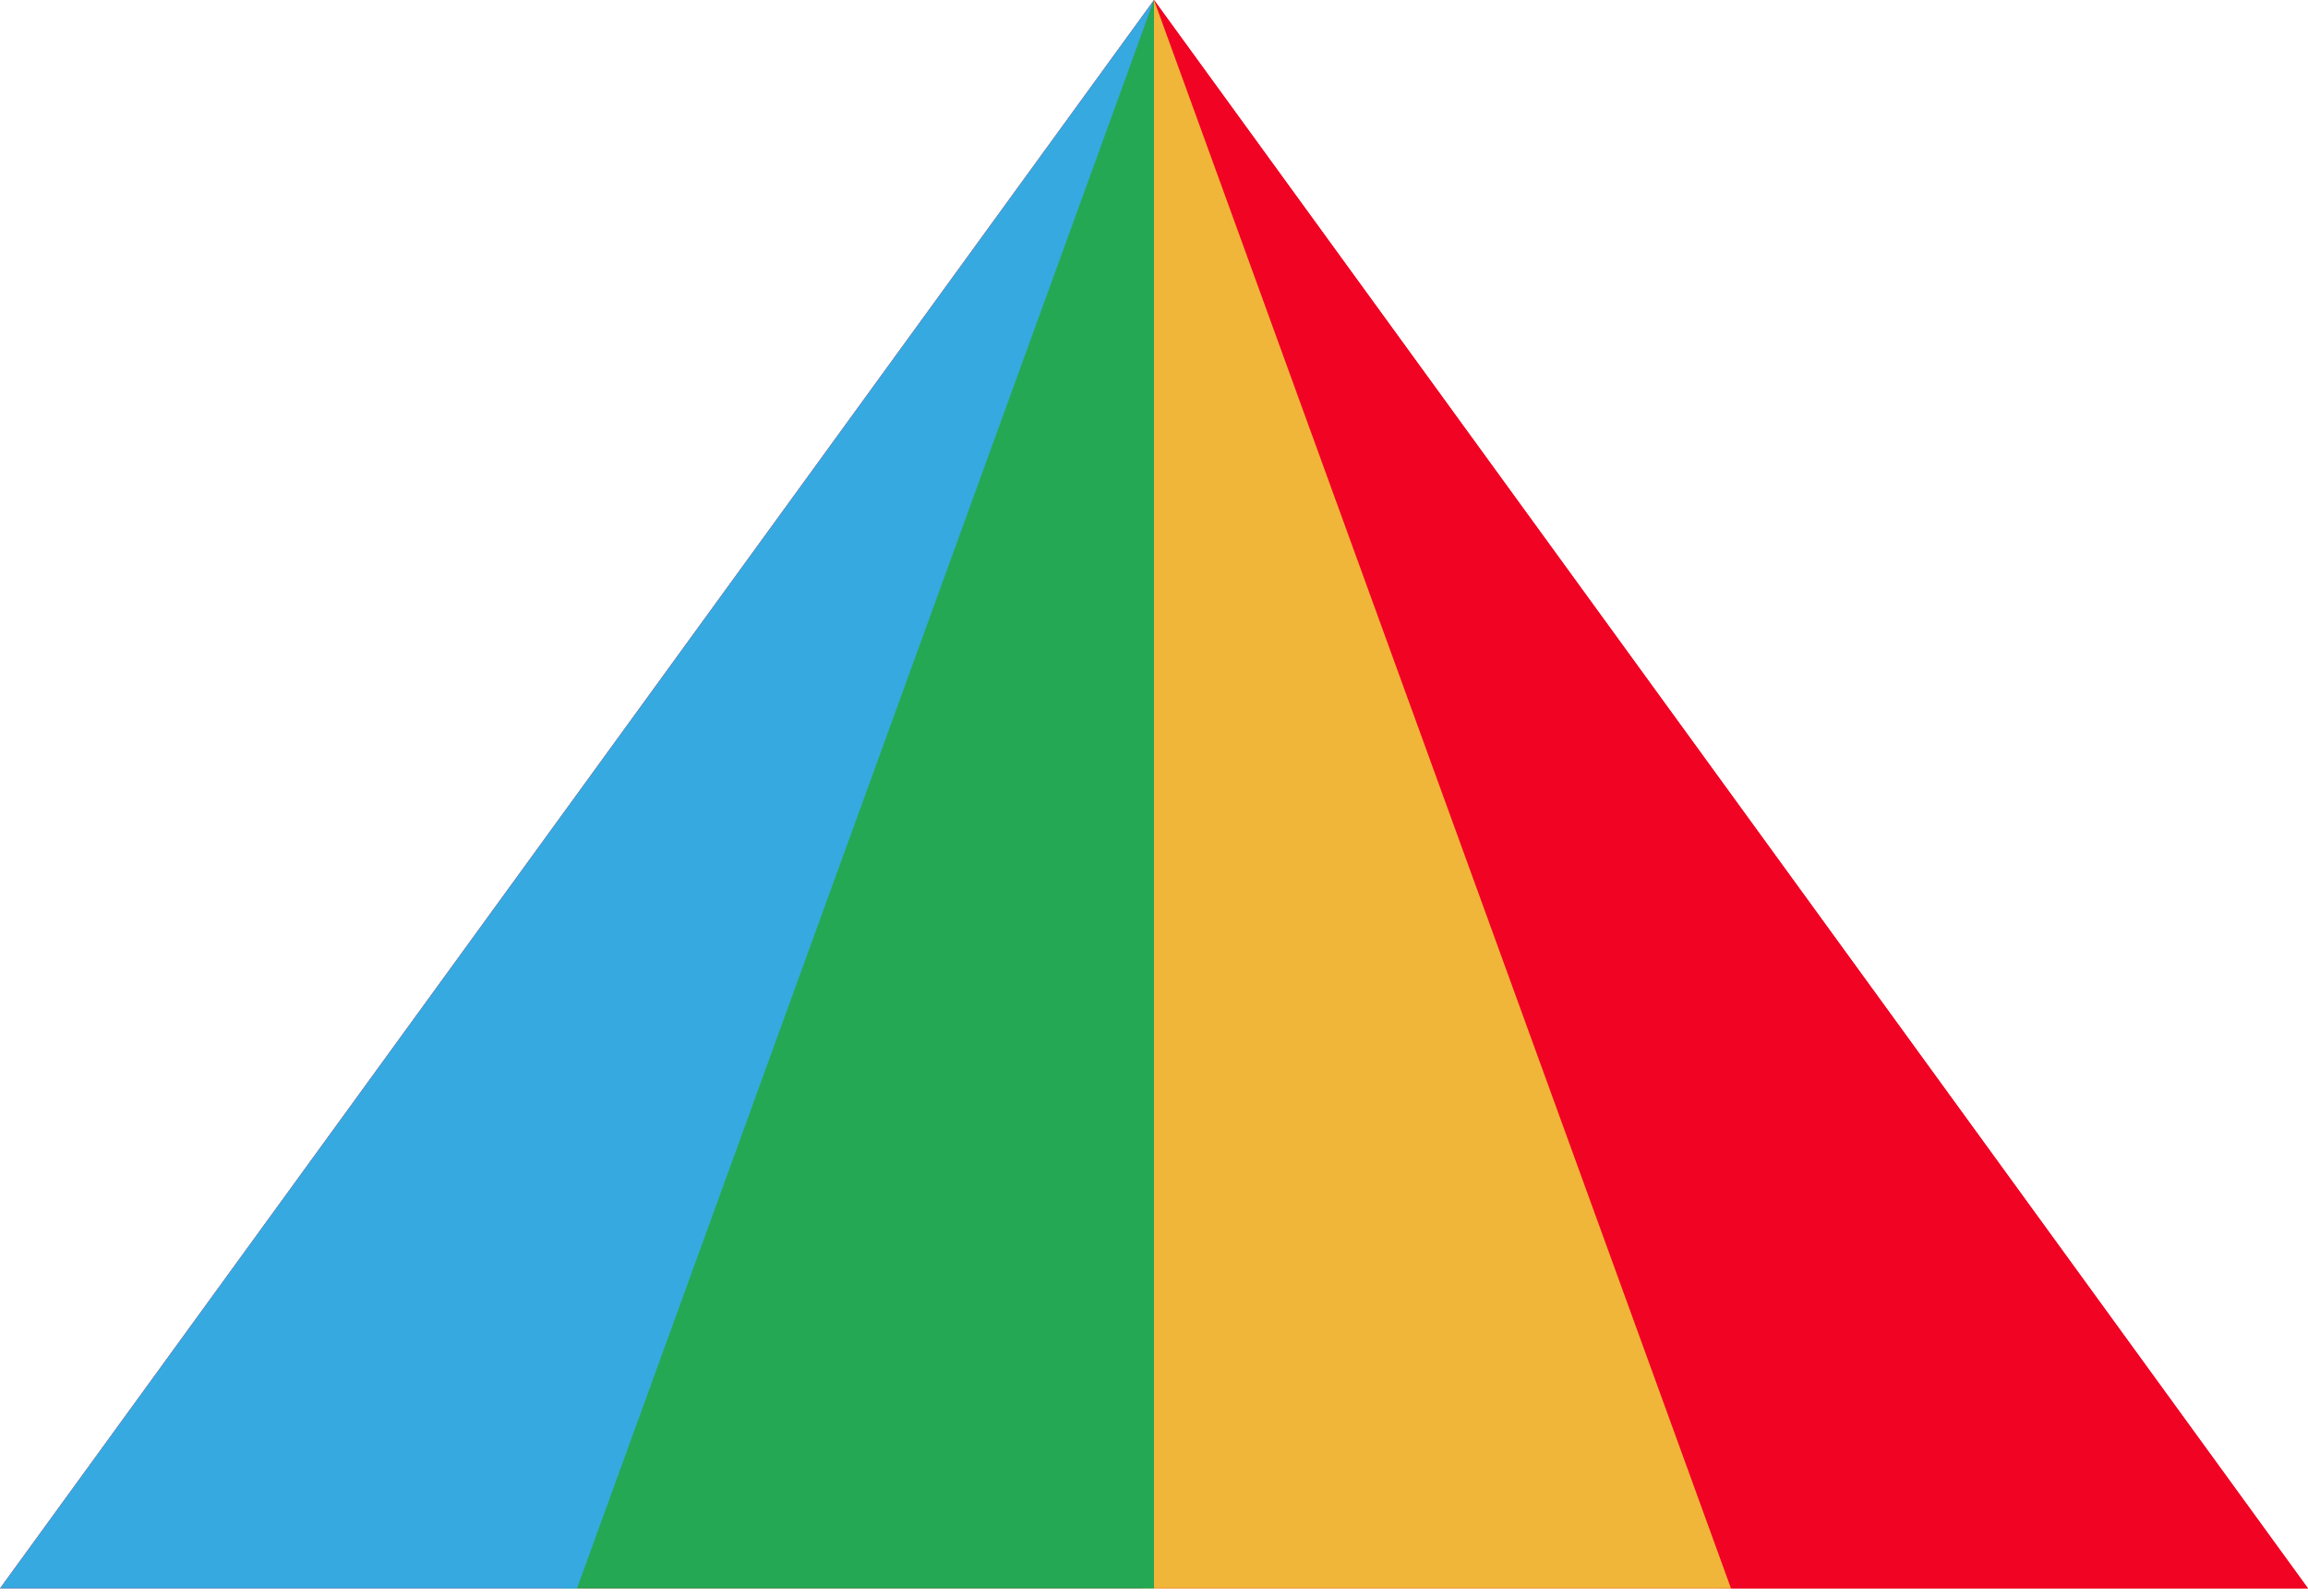
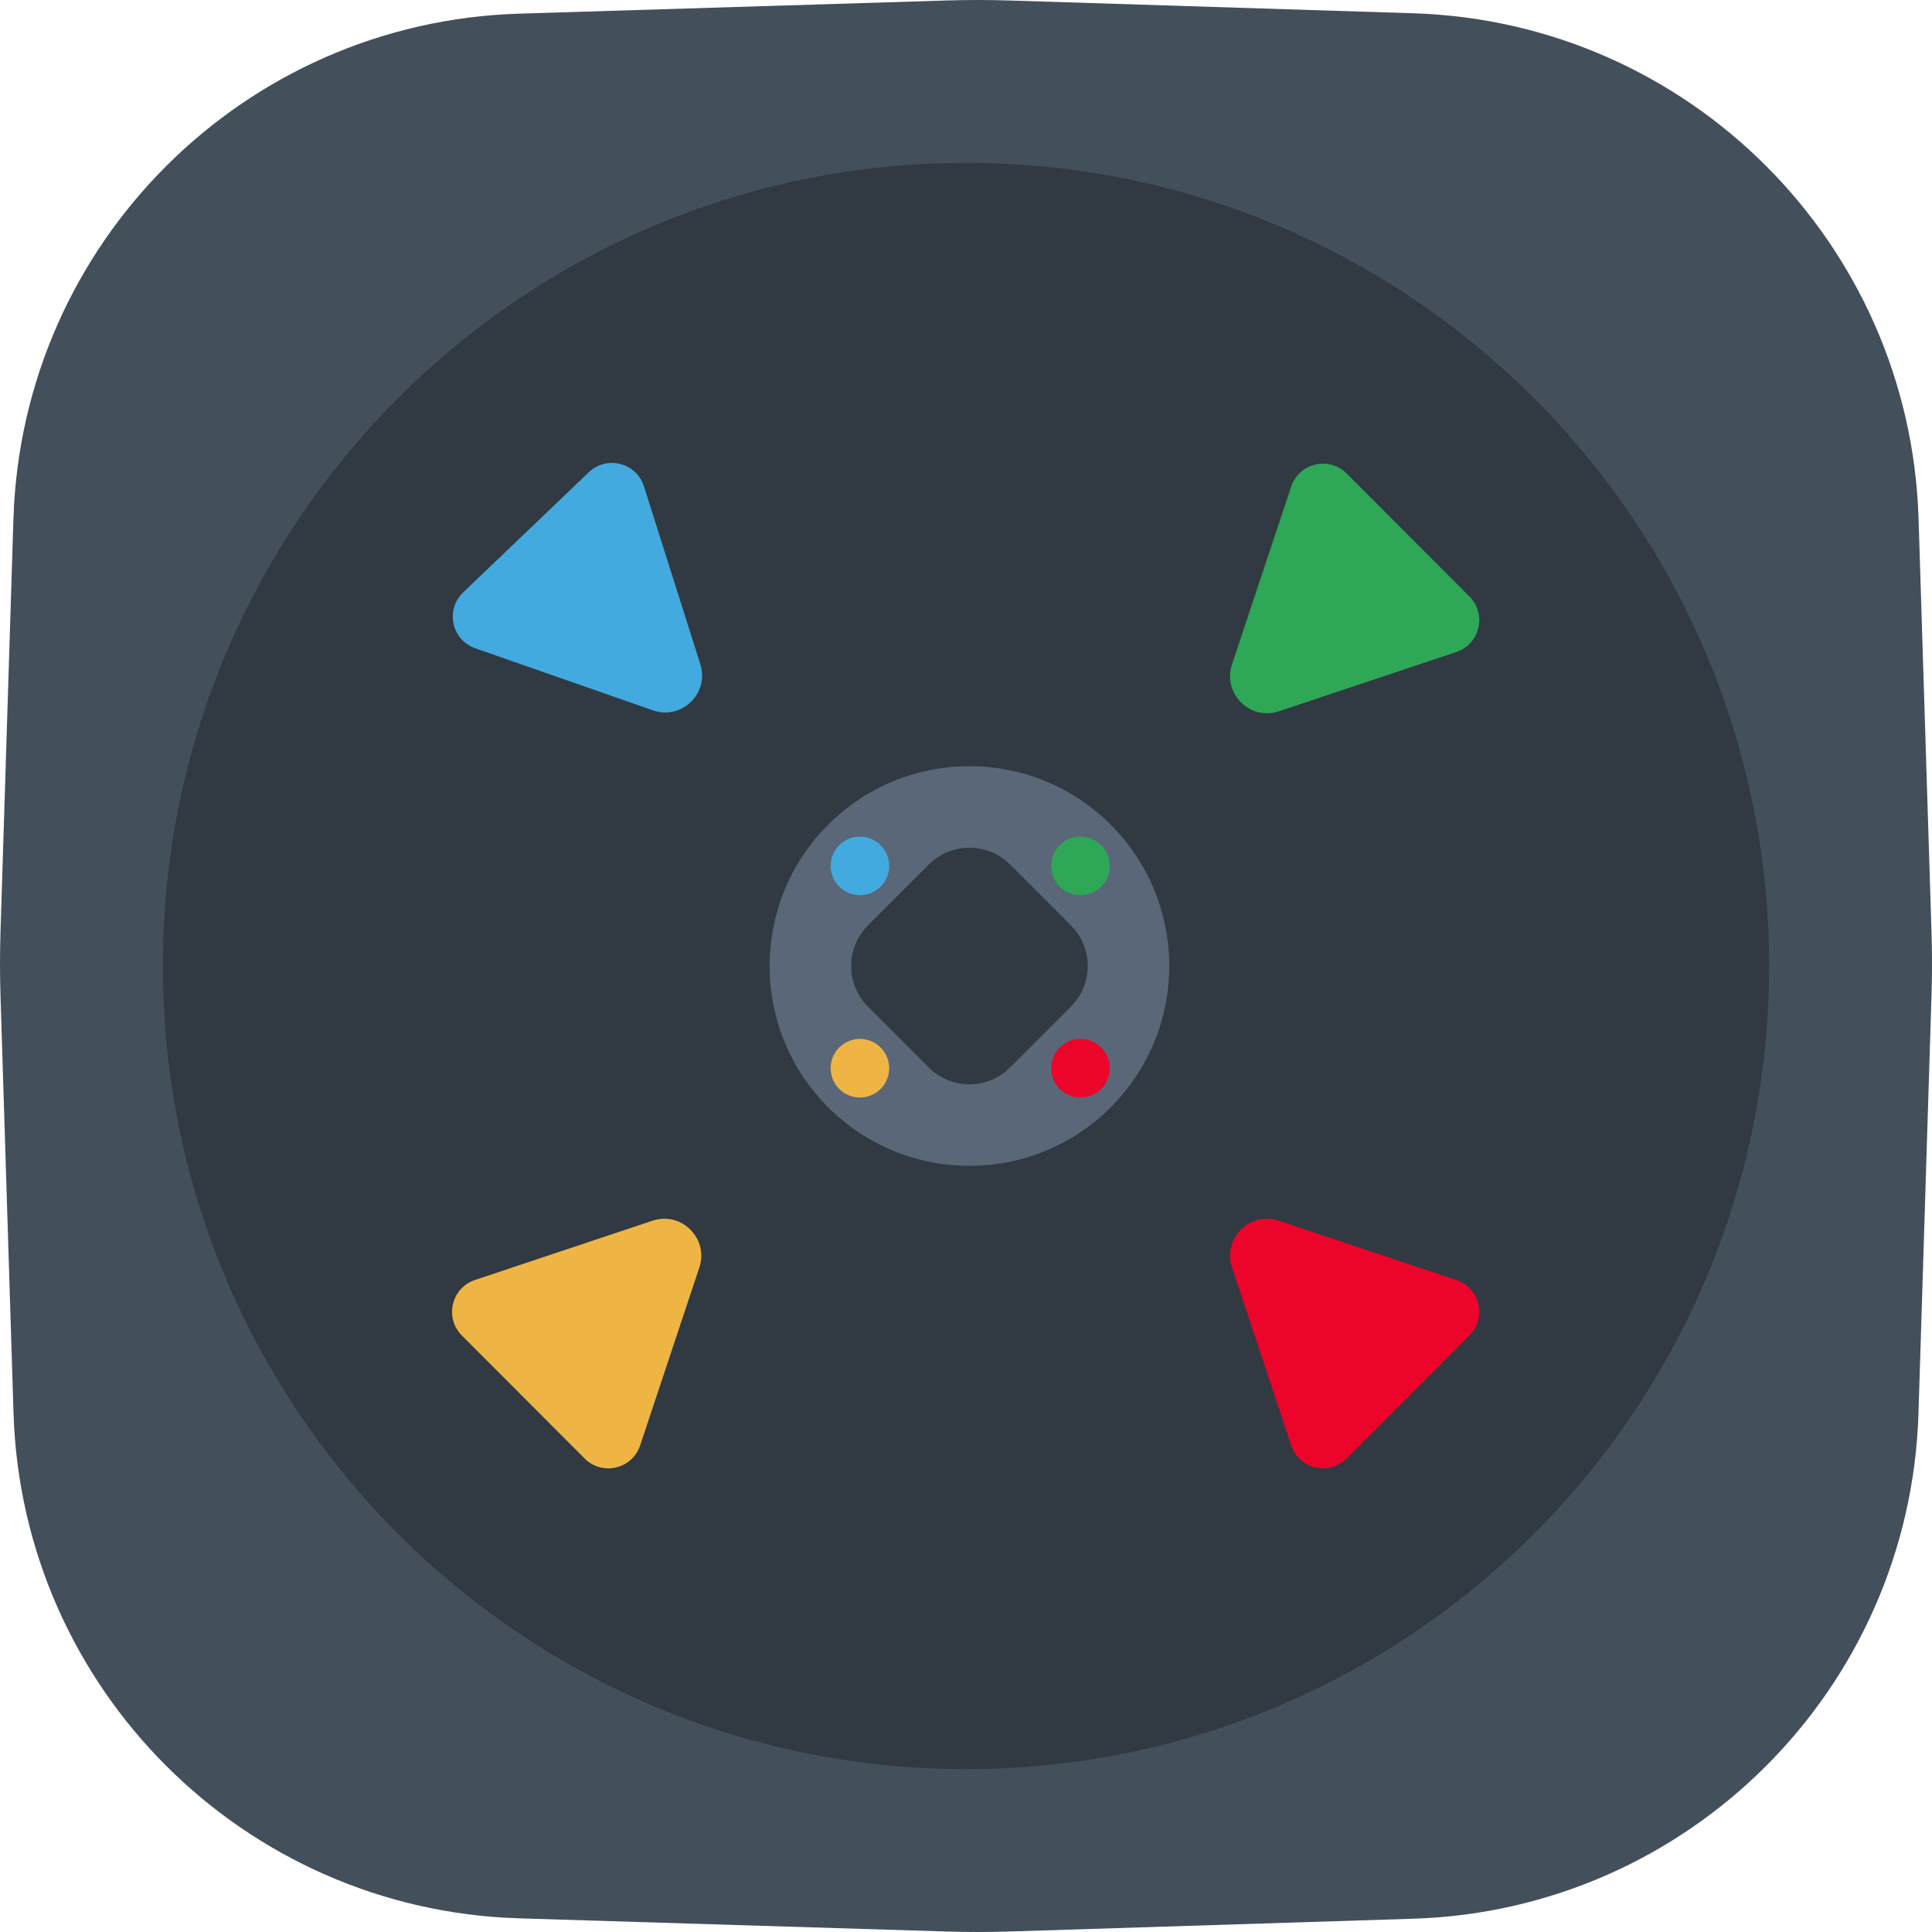
- <svg xmlns="http://www.w3.org/2000/svg" width="256px" height="177px" viewBox="0 0 256 177" version="1.1" preserveAspectRatio="xMidYMid">
+ <svg xmlns="http://www.w3.org/2000/svg" width="256px" height="256px" viewBox="0 0 256 256" version="1.1" preserveAspectRatio="xMidYMid">
  <g>
-     <path d="M128,0 L0,176.208 L256,176.208 L128,0" fill="#F10323" />
-     <path d="M256,176.208 L190.663,176.208 L128,0 L256,176.208" fill="#F10323" />
-     <path d="M192,176.208 L126.807,176.208 L128,0 L192,176.208" fill="#F0B639" />
-     <path d="M128,0 L128,176.208 L62.47,176.208 L128,0" fill="#25A854" />
-     <path d="M64,176.208 L0,176.208 L128,0 L64,176.208" fill="#36A9E1" />
+     <path d="M125.371,0.065 C128.201,-0.023 131.033,-0.022 133.863,0.068 L187.297,1.76 C223.776,2.915 253.076,32.224 254.219,68.703 L255.933,123.432 C256.022,126.262 256.022,129.093 255.934,131.922 L254.208,187.286 C253.071,223.77 223.77,253.085 187.287,254.24 L133.863,255.932 C131.033,256.022 128.201,256.023 125.371,255.935 L68.768,254.189 C32.262,253.063 2.928,223.738 1.79,187.233 L0.066,131.922 C-0.022,129.093 -0.022,126.262 0.067,123.432 L1.78,68.756 C2.923,32.255 32.256,2.937 68.757,1.811 L125.371,0.065 Z" fill="#444F5C" />
+     <path d="M128,21.582 C186.773,21.582 234.418,69.227 234.418,128 C234.418,186.773 186.773,234.418 128,234.418 C69.227,234.418 21.582,186.773 21.582,128 C21.582,69.227 69.227,21.582 128,21.582" fill="#313942" />
+     <g transform="translate(59.5, 61.00026)">
+       <path d="M3.437,108.604 L26.958,100.748 C30.793,99.468 34.443,103.114 33.167,106.95 L25.326,130.519 C24.283,133.657 20.3,134.596 17.965,132.256 L1.699,115.958 C-0.632,113.622 0.307,109.65 3.437,108.604" fill="#EEB545" />
+       <path d="M25.826,3.442 L33.3,27.01 C34.522,30.863 30.821,34.457 27.005,33.124 L3.477,24.902 C0.344,23.807 -0.527,19.79 1.871,17.496 L18.519,1.574 C20.896,-0.699 24.832,0.307 25.826,3.442" fill="#42AADF" />
+       <path d="M111.584,130.519 L103.743,106.95 C102.467,103.114 106.118,99.468 109.952,100.748 L133.474,108.604 C136.604,109.65 137.542,113.622 135.211,115.958 L118.946,132.256 C116.61,134.596 112.628,133.657 111.584,130.519" fill="#ED042B" />
+       <path d="M103.743,27.05 L111.584,3.481 C112.628,0.343 116.61,-0.596 118.946,1.744 L135.211,18.042 C137.542,20.378 136.604,24.35 133.474,25.396 L109.952,33.252 C106.118,34.532 102.467,30.886 103.743,27.05" fill="#2EA757" />
+     </g>
+     <g transform="translate(101, 101.0003)">
+       <path d="M46.178,45.723 C56.519,35.382 56.519,18.617 46.178,8.277 C35.838,-2.063 19.073,-2.063 8.732,8.277 C-1.608,18.617 -1.608,35.382 8.732,45.723 C19.073,56.063 35.838,56.063 46.178,45.723 L46.178,45.723 Z M14.008,32.377 C11.038,29.407 11.038,24.593 14.008,21.623 L22.078,13.553 C25.048,10.583 29.862,10.583 32.832,13.553 L40.902,21.623 C43.872,24.593 43.872,29.407 40.902,32.377 L32.832,40.447 C29.862,43.417 25.048,43.417 22.078,40.447 L14.008,32.377 L14.008,32.377 Z" fill="#596778" />
+       <path d="M46.051,13.741 C46.051,15.884 44.313,17.621 42.17,17.621 C40.027,17.621 38.289,15.884 38.289,13.741 C38.289,11.597 40.027,9.86 42.17,9.86 C44.313,9.86 46.051,11.597 46.051,13.741" fill="#2EA757" />
+       <path d="M46.051,40.542 C46.051,42.686 44.313,44.423 42.17,44.423 C40.027,44.423 38.289,42.686 38.289,40.542 C38.289,38.399 40.027,36.662 42.17,36.662 C44.313,36.662 46.051,38.399 46.051,40.542" fill="#ED042B" />
+       <path d="M16.824,13.741 C16.824,15.884 15.086,17.621 12.943,17.621 C10.799,17.621 9.062,15.884 9.062,13.741 C9.062,11.597 10.799,9.86 12.943,9.86 C15.086,9.86 16.824,11.597 16.824,13.741" fill="#42AADF" />
+       <path d="M16.824,40.542 C16.824,42.686 15.086,44.423 12.943,44.423 C10.799,44.423 9.062,42.686 9.062,40.542 C9.062,38.399 10.799,36.662 12.943,36.662 C15.086,36.662 16.824,38.399 16.824,40.542" fill="#EEB545" />
+     </g>
  </g>
</svg>
